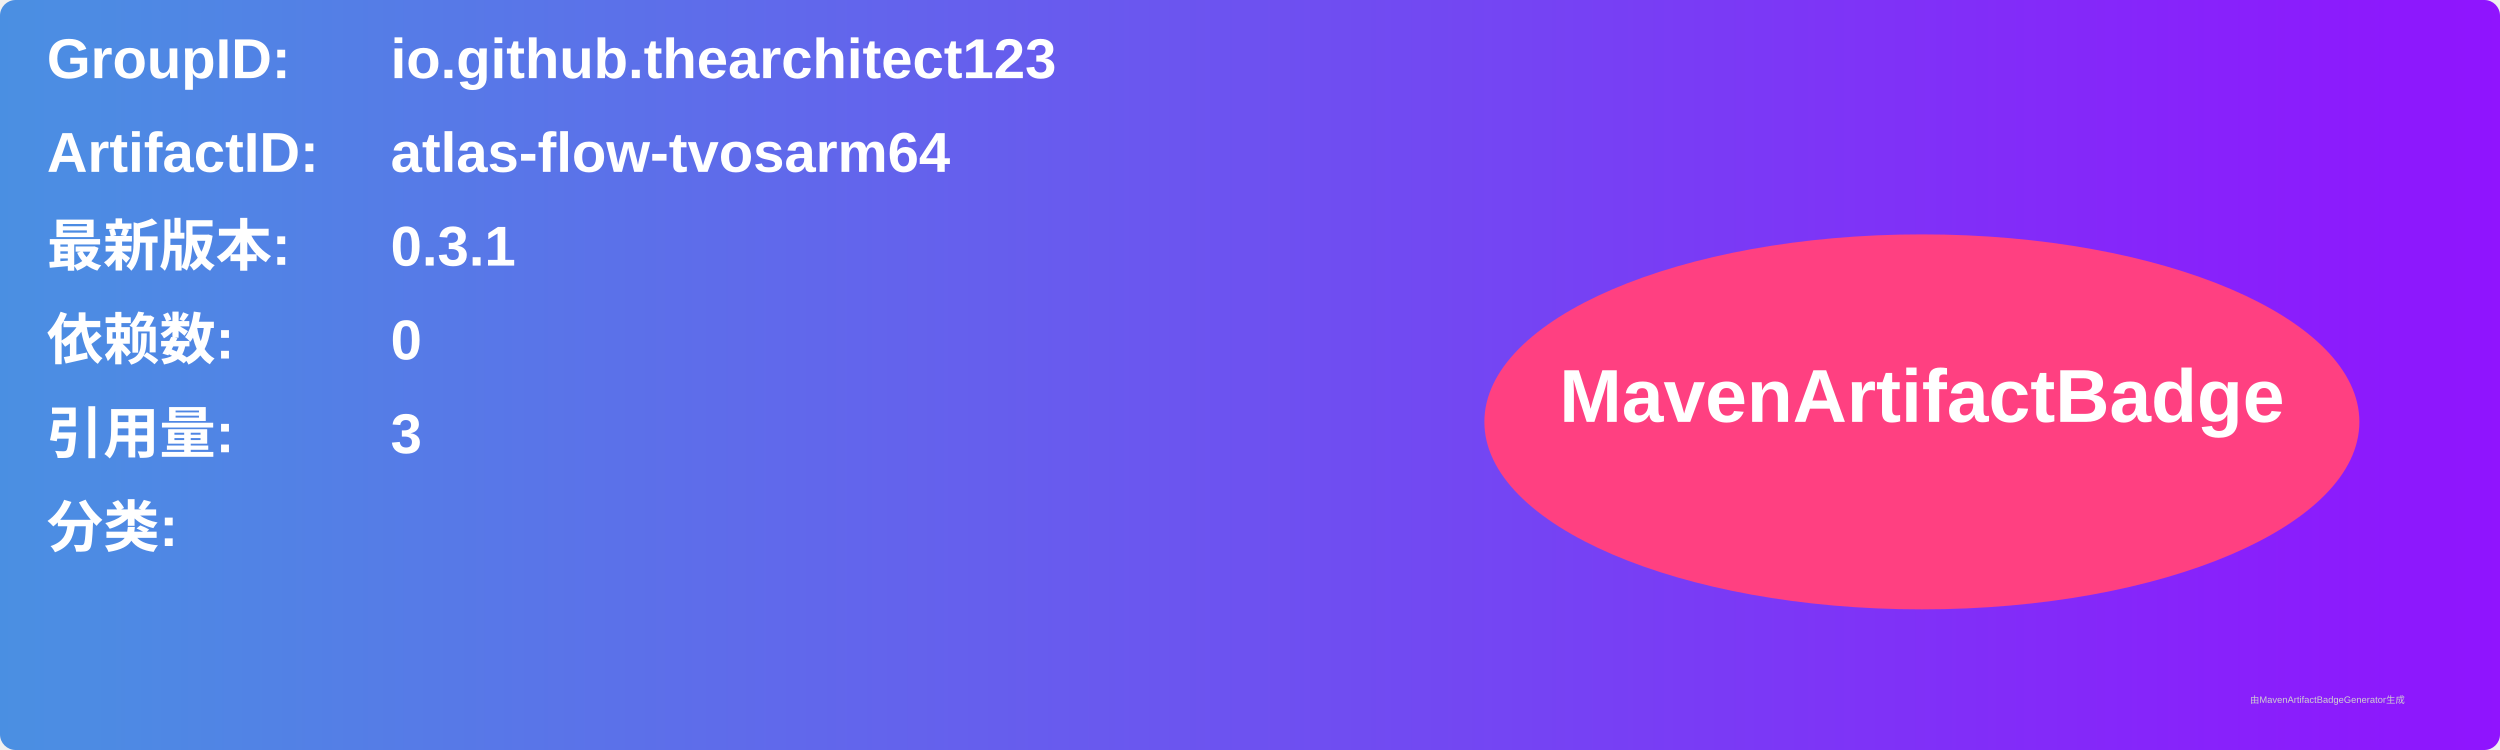
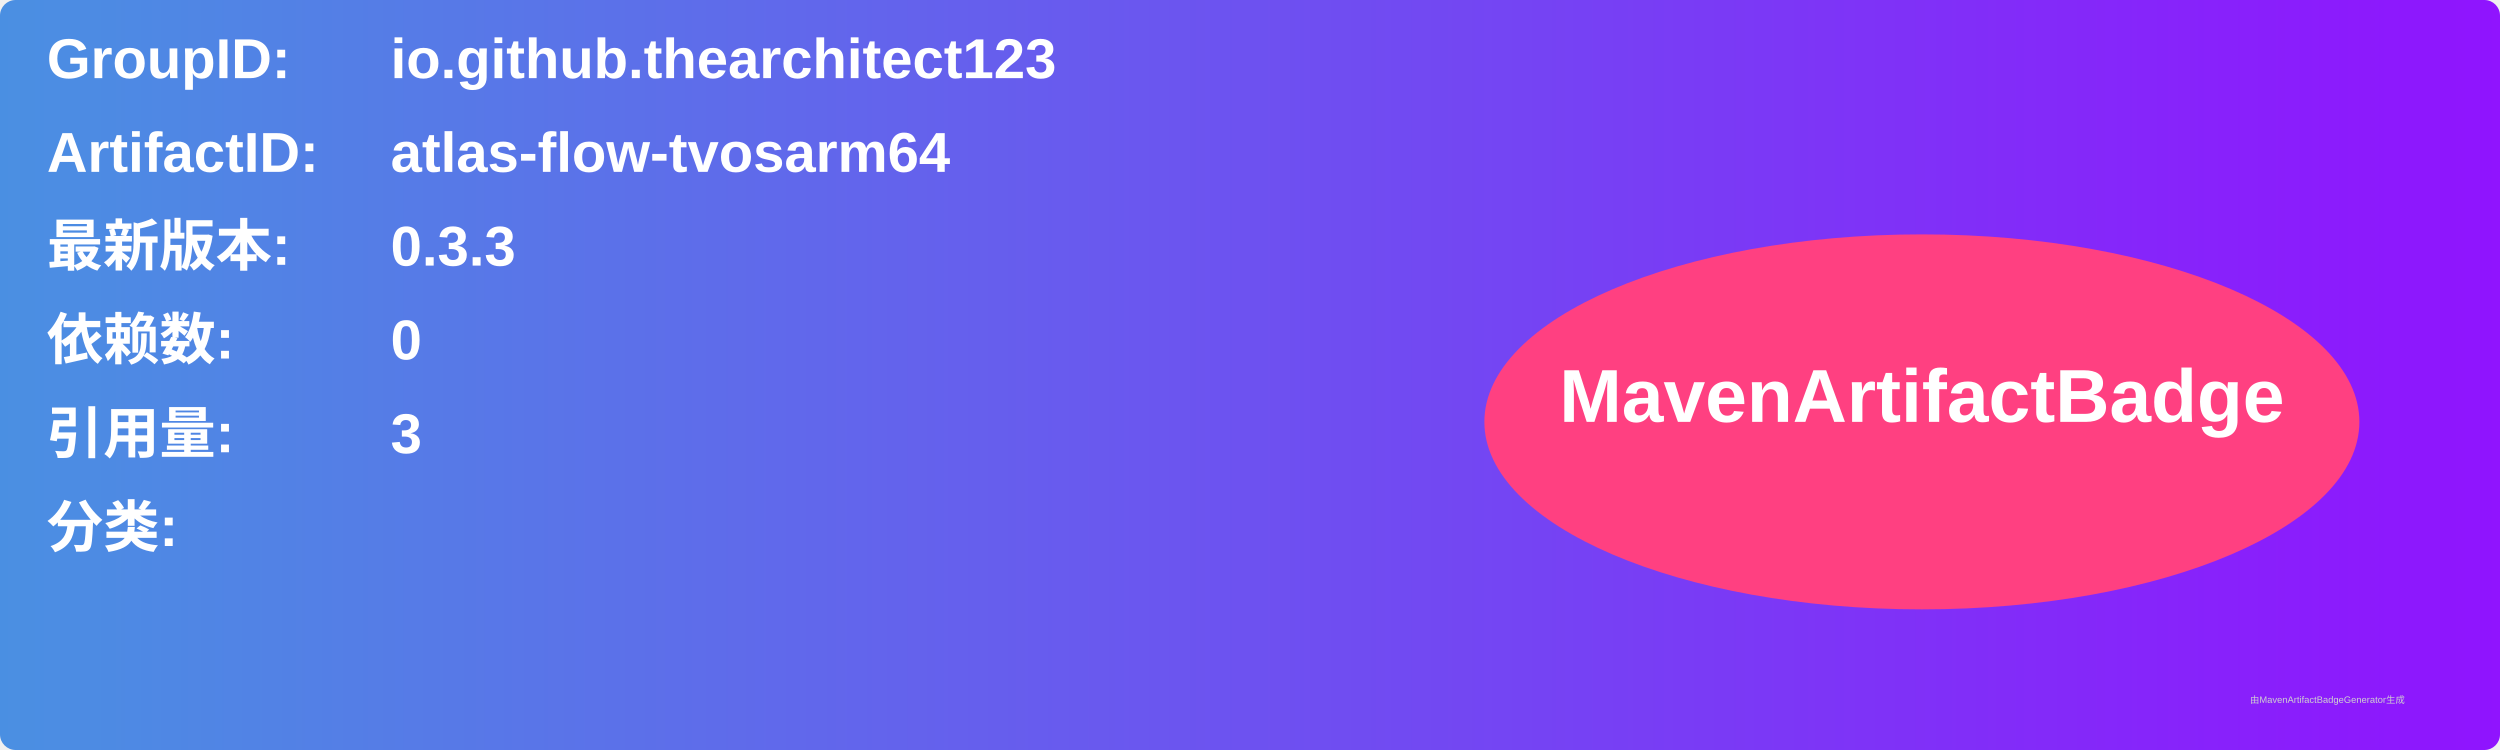
<svg xmlns="http://www.w3.org/2000/svg" width="800" height="240" viewBox="0 0 800 240">
  <linearGradient id="grad" x1="0%" y1="0%" x2="100%" y2="0%">
    <stop offset="0%" stop-color="#4a90e2" />
    <stop offset="100%" stop-color="#9013fe" />
  </linearGradient>
  <rect width="100%" height="100%" rx="5" ry="5" fill="url(#grad)" />
  <g transform="translate(15, 15)">
    <text x="0" y="10" font-family="Arial" font-size="18" fill="white" font-weight="bold" width="260">GroupID:</text>
    <text x="110" y="10" font-family="Arial" font-size="18" fill="white" font-weight="bold" width="460">io.github.thearchitect123</text>
    <text x="0" y="40" font-family="Arial" font-size="18" fill="white" font-weight="bold" width="260">ArtifactID:</text>
    <text x="110" y="40" font-family="Arial" font-size="18" fill="white" font-weight="bold" width="460">atlas-flow-tvosarm64</text>
    <text x="0" y="70" font-family="Arial" font-size="18" fill="white" font-weight="bold">最新版本:</text>
    <text x="110" y="70" font-family="Arial" font-size="18" fill="white" font-weight="bold">
-       <tspan font-weight="bold">0.3.1</tspan>
+       <tspan font-weight="bold">0.3.3</tspan>
    </text>
    <text x="0" y="100" font-family="Arial" font-size="18" fill="white" font-weight="bold">依赖数: </text>
    <text x="110" y="100" font-family="Arial" font-size="18" fill="white">
      <tspan font-weight="bold">0</tspan>
    </text>
    <text x="0" y="130" font-family="Arial" font-size="18" fill="white" font-weight="bold">引用量: </text>
    <text x="110" y="130" font-family="Arial" font-size="18" fill="white">
      <tspan font-weight="bold">3</tspan>
    </text>
    <text x="0" y="160" font-family="Arial" font-size="18" fill="white" font-weight="bold">分类:</text>
    <text x="10" y="190" font-family="Arial" font-size="10" fill="white">
      <tspan font-weight="bold" />
    </text>
    <ellipse cx="600" cy="120" rx="140" ry="60" fill="#ff4081" />
    <text x="600" y="120" text-anchor="middle" font-family="Arial" font-size="24" fill="white" font-weight="bold">MavenArtifactBadge</text>
  </g>
  <text x="720" y="225" font-family="Arial" font-size="3" fill="#d0d0d0">由MavenArtifactBadgeGenerator生成</text>
</svg>
